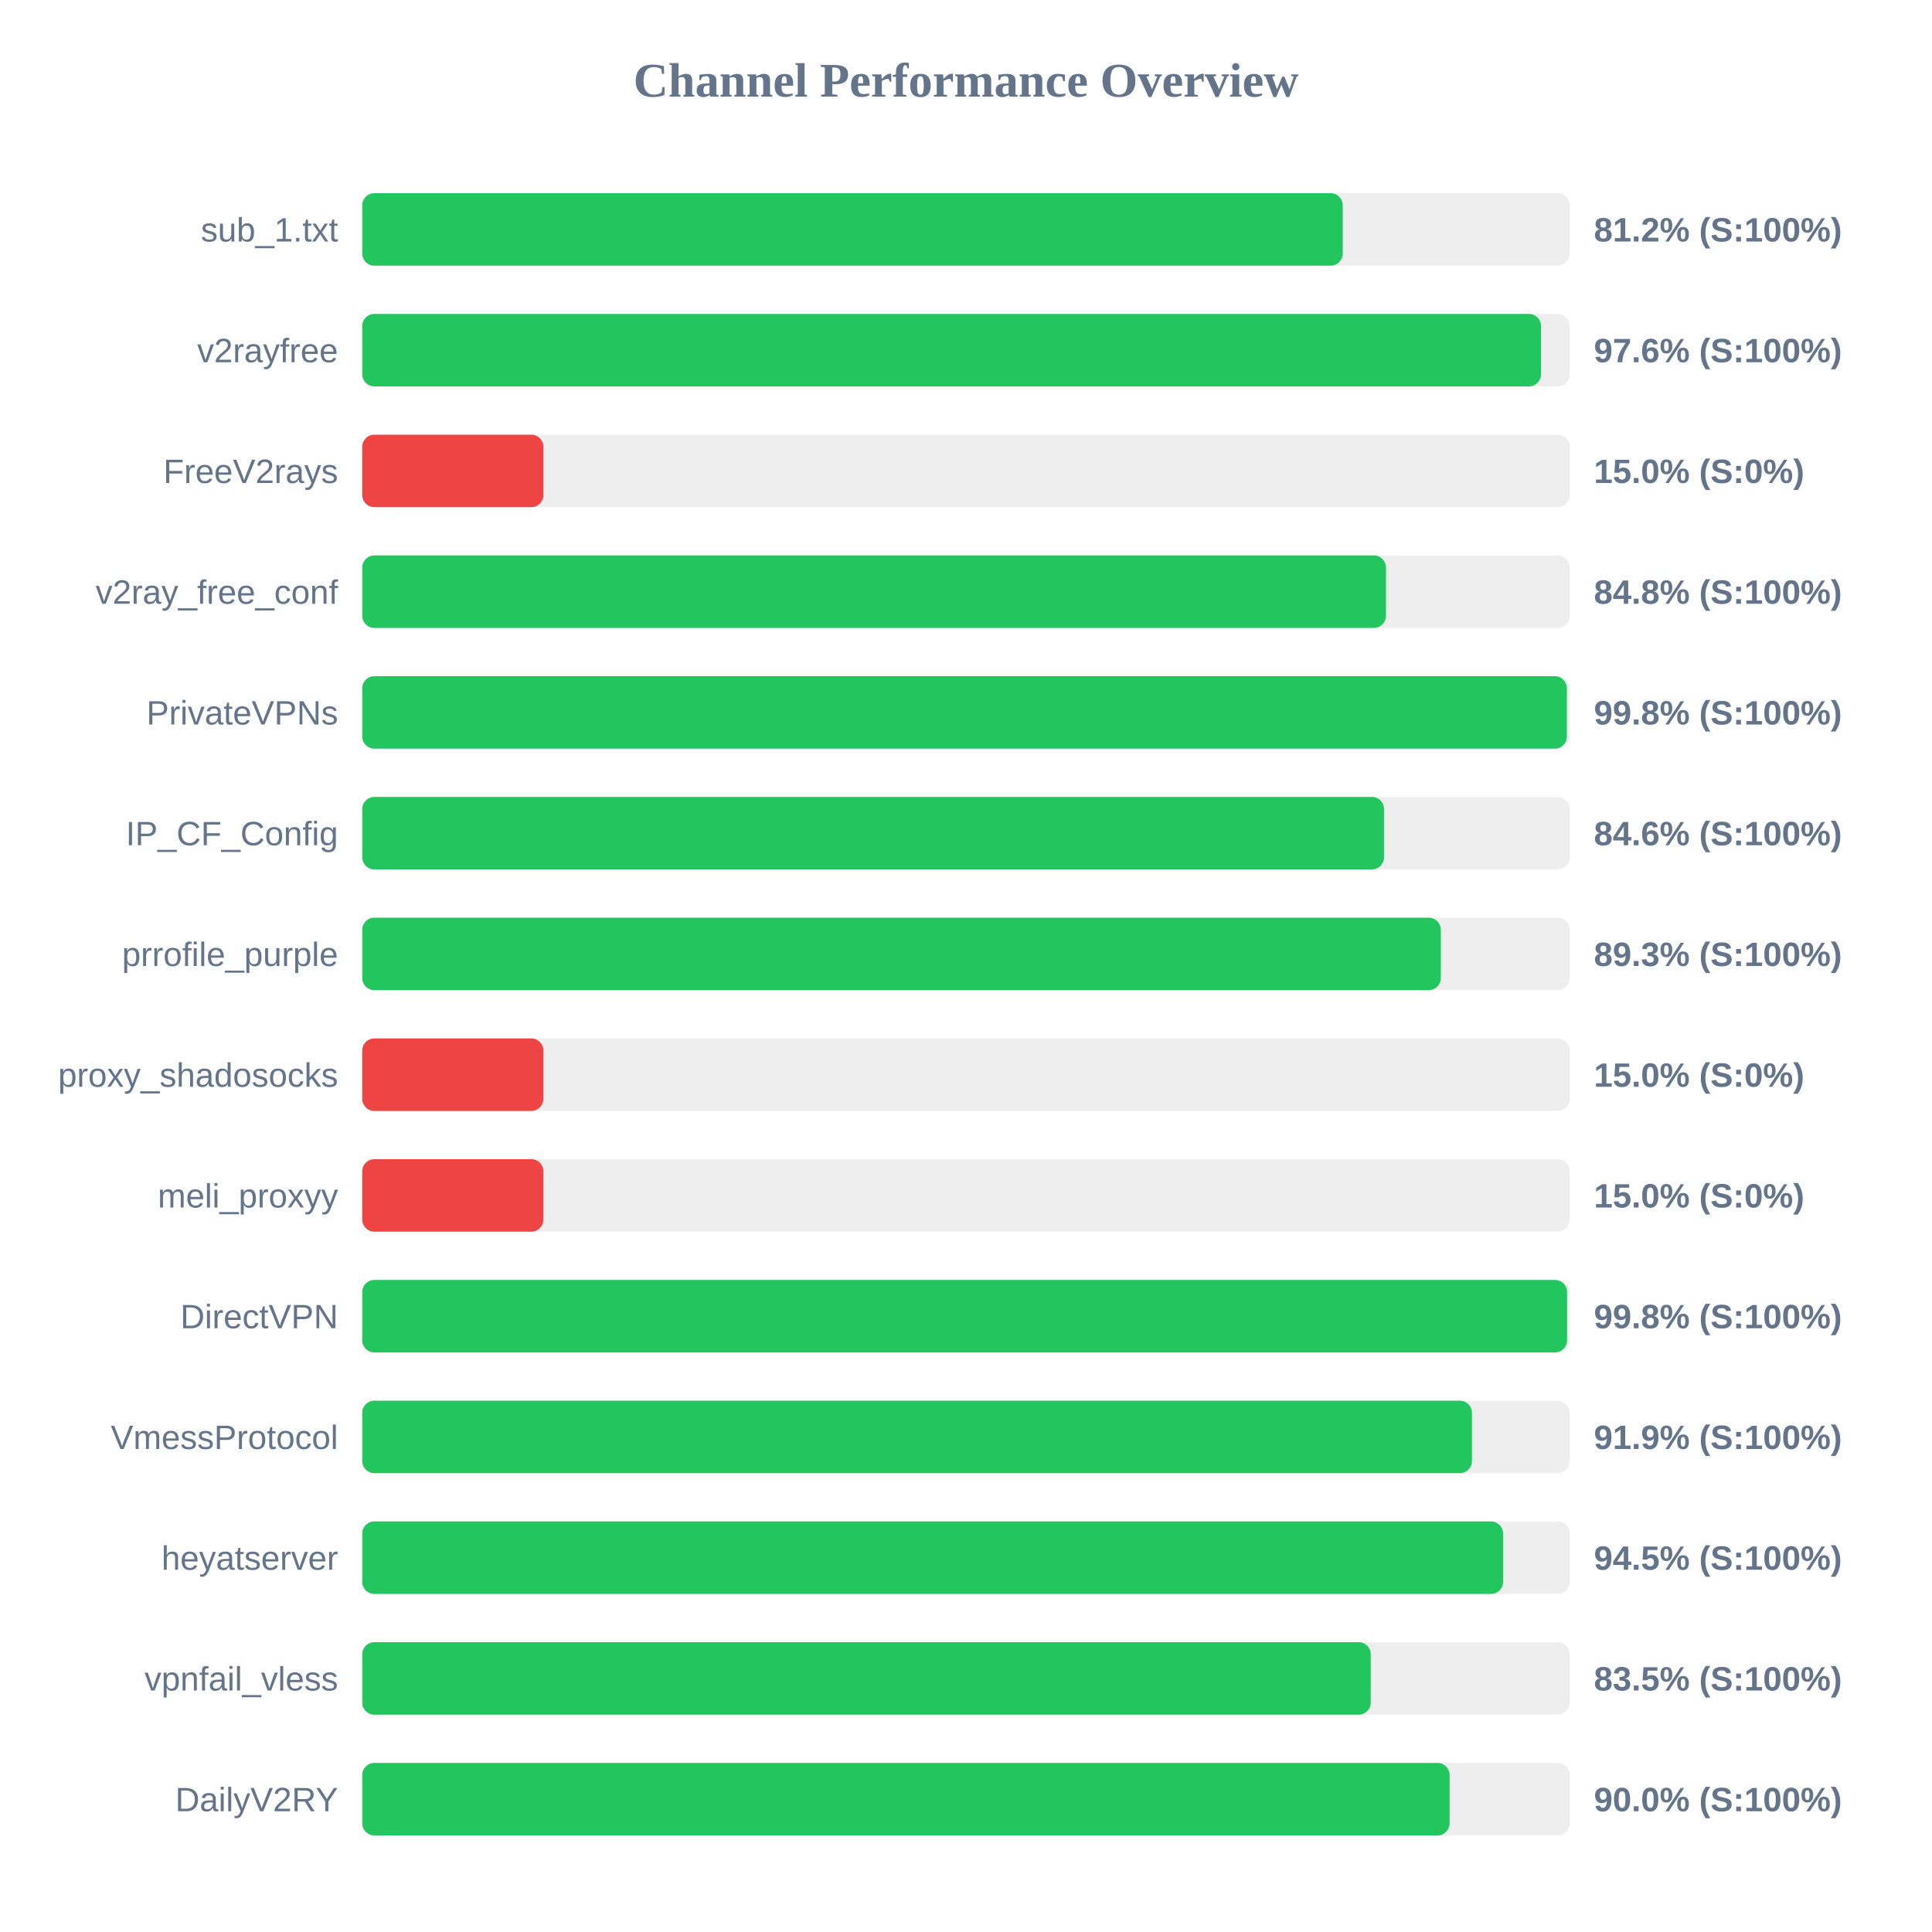
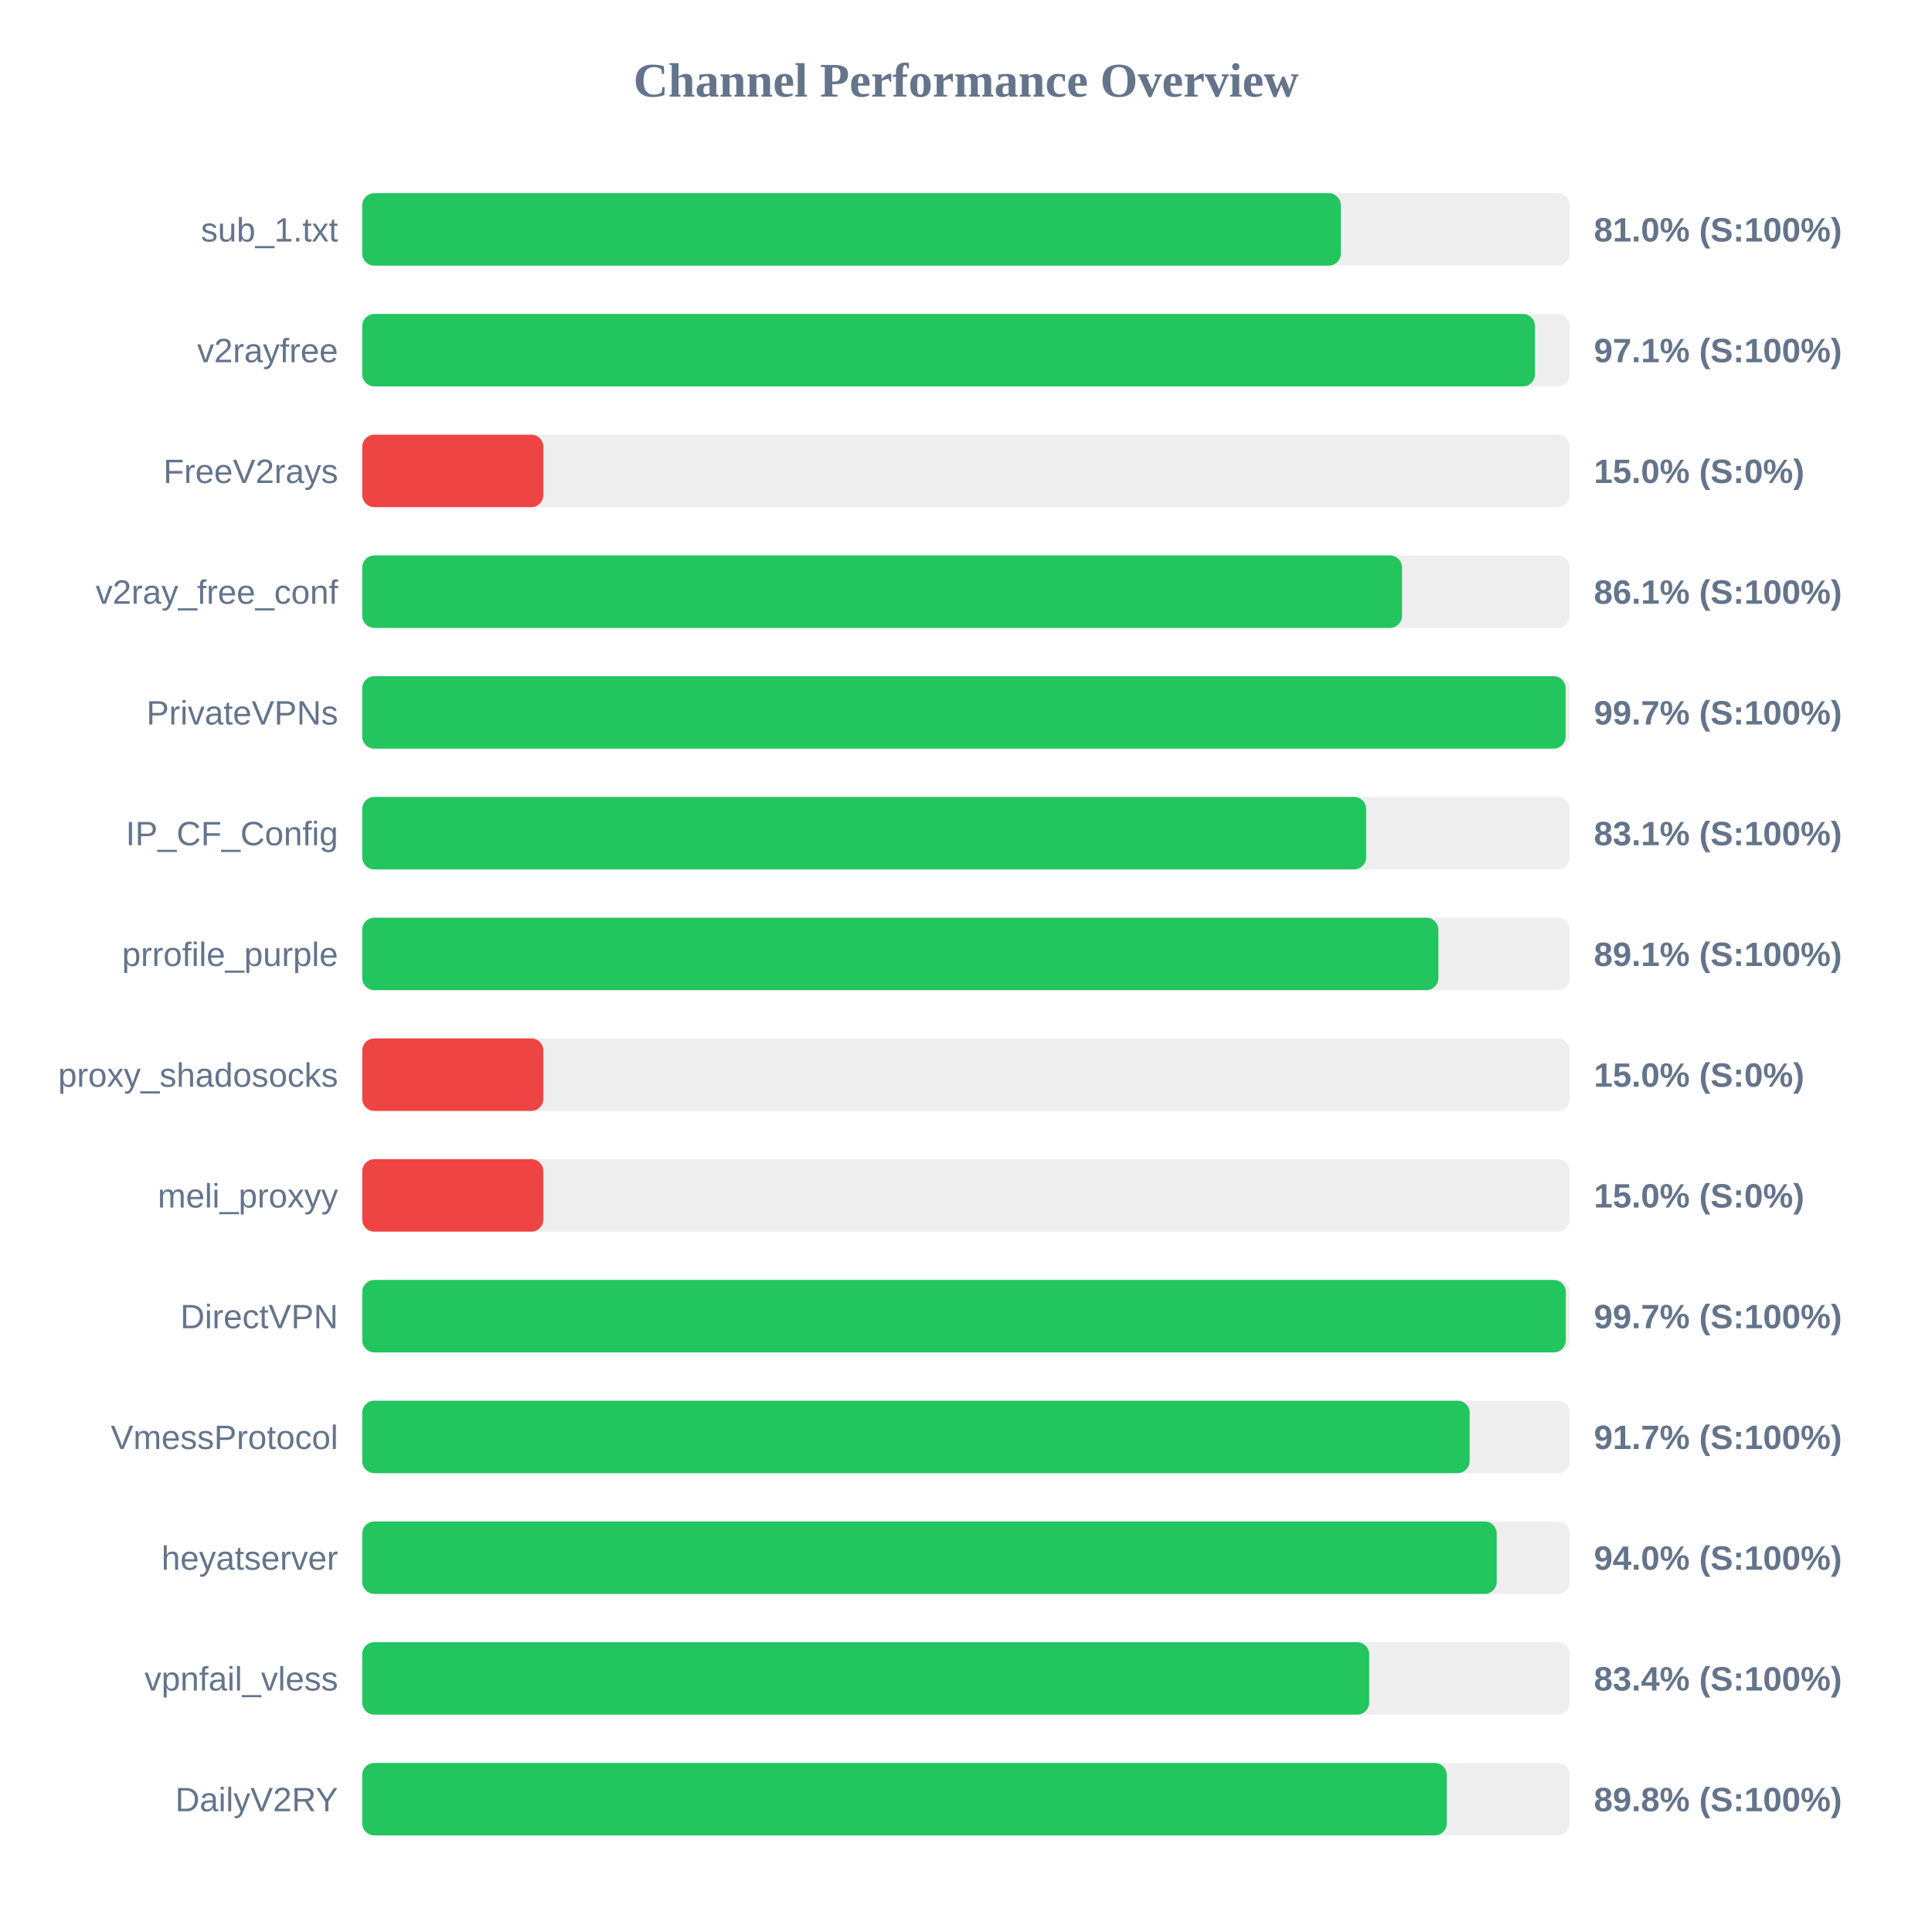
<svg xmlns="http://www.w3.org/2000/svg" width="800" height="800" version="1.1">
  <style>
        .row { font: 14px Arial; fill: #64748b; }
        .score { font: bold 14px Arial; fill: #64748b; }
    </style>
  <text x="400" y="40" text-anchor="middle" font-size="20px" font-weight="bold" fill="#64748b">Channel Performance Overview</text>
  <rect x="150" y="80" width="500" height="30" fill="#eee" rx="5" />
-   <rect x="150" y="80" width="406.0" height="30" fill="#22c55e" rx="5" />
+   <rect x="150" y="80" width="405.2" height="30" fill="#22c55e" rx="5" />
  <text x="140" y="100" text-anchor="end" class="row">sub_1.txt</text>
-   <text x="660" y="100" text-anchor="start" class="score">81.2% (S:100%)</text>
+   <text x="660" y="100" text-anchor="start" class="score">81.0% (S:100%)</text>
  <rect x="150" y="130" width="500" height="30" fill="#eee" rx="5" />
-   <rect x="150" y="130" width="488.1" height="30" fill="#22c55e" rx="5" />
+   <rect x="150" y="130" width="485.6" height="30" fill="#22c55e" rx="5" />
  <text x="140" y="150" text-anchor="end" class="row">v2rayfree</text>
-   <text x="660" y="150" text-anchor="start" class="score">97.6% (S:100%)</text>
+   <text x="660" y="150" text-anchor="start" class="score">97.1% (S:100%)</text>
  <rect x="150" y="180" width="500" height="30" fill="#eee" rx="5" />
  <rect x="150" y="180" width="75.0" height="30" fill="#ef4444" rx="5" />
  <text x="140" y="200" text-anchor="end" class="row">FreeV2rays</text>
  <text x="660" y="200" text-anchor="start" class="score">15.0% (S:0%)</text>
  <rect x="150" y="230" width="500" height="30" fill="#eee" rx="5" />
-   <rect x="150" y="230" width="423.9" height="30" fill="#22c55e" rx="5" />
+   <rect x="150" y="230" width="430.55" height="30" fill="#22c55e" rx="5" />
  <text x="140" y="250" text-anchor="end" class="row">v2ray_free_conf</text>
-   <text x="660" y="250" text-anchor="start" class="score">84.8% (S:100%)</text>
+   <text x="660" y="250" text-anchor="start" class="score">86.1% (S:100%)</text>
  <rect x="150" y="280" width="500" height="30" fill="#eee" rx="5" />
-   <rect x="150" y="280" width="498.8" height="30" fill="#22c55e" rx="5" />
+   <rect x="150" y="280" width="498.3" height="30" fill="#22c55e" rx="5" />
  <text x="140" y="300" text-anchor="end" class="row">PrivateVPNs</text>
-   <text x="660" y="300" text-anchor="start" class="score">99.8% (S:100%)</text>
+   <text x="660" y="300" text-anchor="start" class="score">99.7% (S:100%)</text>
  <rect x="150" y="330" width="500" height="30" fill="#eee" rx="5" />
-   <rect x="150" y="330" width="423.1" height="30" fill="#22c55e" rx="5" />
+   <rect x="150" y="330" width="415.7" height="30" fill="#22c55e" rx="5" />
  <text x="140" y="350" text-anchor="end" class="row">IP_CF_Config</text>
-   <text x="660" y="350" text-anchor="start" class="score">84.6% (S:100%)</text>
+   <text x="660" y="350" text-anchor="start" class="score">83.1% (S:100%)</text>
  <rect x="150" y="380" width="500" height="30" fill="#eee" rx="5" />
-   <rect x="150" y="380" width="446.6" height="30" fill="#22c55e" rx="5" />
+   <rect x="150" y="380" width="445.6" height="30" fill="#22c55e" rx="5" />
  <text x="140" y="400" text-anchor="end" class="row">prrofile_purple</text>
-   <text x="660" y="400" text-anchor="start" class="score">89.3% (S:100%)</text>
+   <text x="660" y="400" text-anchor="start" class="score">89.1% (S:100%)</text>
  <rect x="150" y="430" width="500" height="30" fill="#eee" rx="5" />
  <rect x="150" y="430" width="75.0" height="30" fill="#ef4444" rx="5" />
  <text x="140" y="450" text-anchor="end" class="row">proxy_shadosocks</text>
  <text x="660" y="450" text-anchor="start" class="score">15.0% (S:0%)</text>
  <rect x="150" y="480" width="500" height="30" fill="#eee" rx="5" />
  <rect x="150" y="480" width="75.0" height="30" fill="#ef4444" rx="5" />
  <text x="140" y="500" text-anchor="end" class="row">meli_proxyy</text>
  <text x="660" y="500" text-anchor="start" class="score">15.0% (S:0%)</text>
  <rect x="150" y="530" width="500" height="30" fill="#eee" rx="5" />
-   <rect x="150" y="530" width="498.9" height="30" fill="#22c55e" rx="5" />
+   <rect x="150" y="530" width="498.35" height="30" fill="#22c55e" rx="5" />
  <text x="140" y="550" text-anchor="end" class="row">DirectVPN</text>
-   <text x="660" y="550" text-anchor="start" class="score">99.8% (S:100%)</text>
+   <text x="660" y="550" text-anchor="start" class="score">99.7% (S:100%)</text>
  <rect x="150" y="580" width="500" height="30" fill="#eee" rx="5" />
-   <rect x="150" y="580" width="459.5" height="30" fill="#22c55e" rx="5" />
+   <rect x="150" y="580" width="458.55" height="30" fill="#22c55e" rx="5" />
  <text x="140" y="600" text-anchor="end" class="row">VmessProtocol</text>
-   <text x="660" y="600" text-anchor="start" class="score">91.9% (S:100%)</text>
+   <text x="660" y="600" text-anchor="start" class="score">91.7% (S:100%)</text>
  <rect x="150" y="630" width="500" height="30" fill="#eee" rx="5" />
-   <rect x="150" y="630" width="472.4" height="30" fill="#22c55e" rx="5" />
+   <rect x="150" y="630" width="469.75" height="30" fill="#22c55e" rx="5" />
  <text x="140" y="650" text-anchor="end" class="row">heyatserver</text>
-   <text x="660" y="650" text-anchor="start" class="score">94.5% (S:100%)</text>
+   <text x="660" y="650" text-anchor="start" class="score">94.0% (S:100%)</text>
  <rect x="150" y="680" width="500" height="30" fill="#eee" rx="5" />
-   <rect x="150" y="680" width="417.6" height="30" fill="#22c55e" rx="5" />
+   <rect x="150" y="680" width="416.95" height="30" fill="#22c55e" rx="5" />
  <text x="140" y="700" text-anchor="end" class="row">vpnfail_vless</text>
-   <text x="660" y="700" text-anchor="start" class="score">83.5% (S:100%)</text>
+   <text x="660" y="700" text-anchor="start" class="score">83.4% (S:100%)</text>
  <rect x="150" y="730" width="500" height="30" fill="#eee" rx="5" />
-   <rect x="150" y="730" width="450.25" height="30" fill="#22c55e" rx="5" />
+   <rect x="150" y="730" width="449.1" height="30" fill="#22c55e" rx="5" />
  <text x="140" y="750" text-anchor="end" class="row">DailyV2RY</text>
-   <text x="660" y="750" text-anchor="start" class="score">90.0% (S:100%)</text>
+   <text x="660" y="750" text-anchor="start" class="score">89.8% (S:100%)</text>
</svg>
